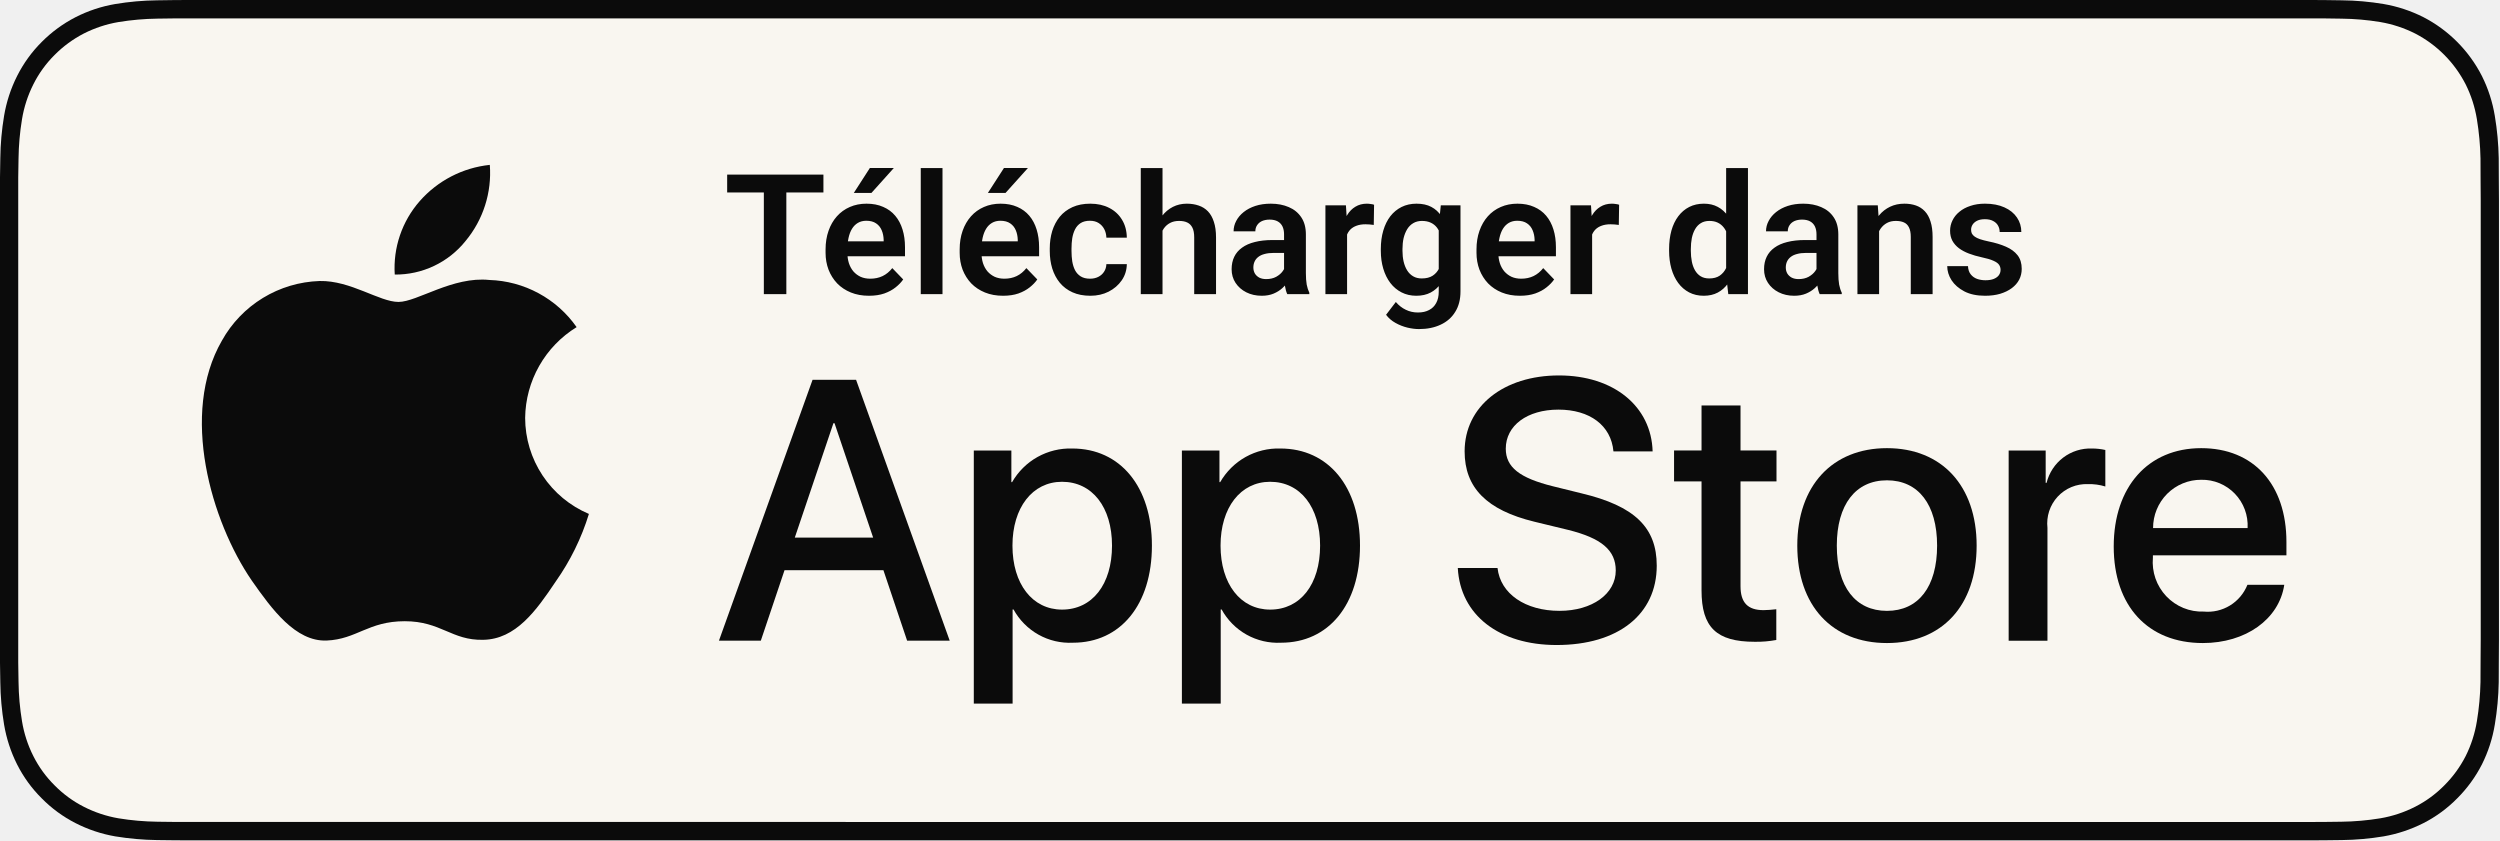
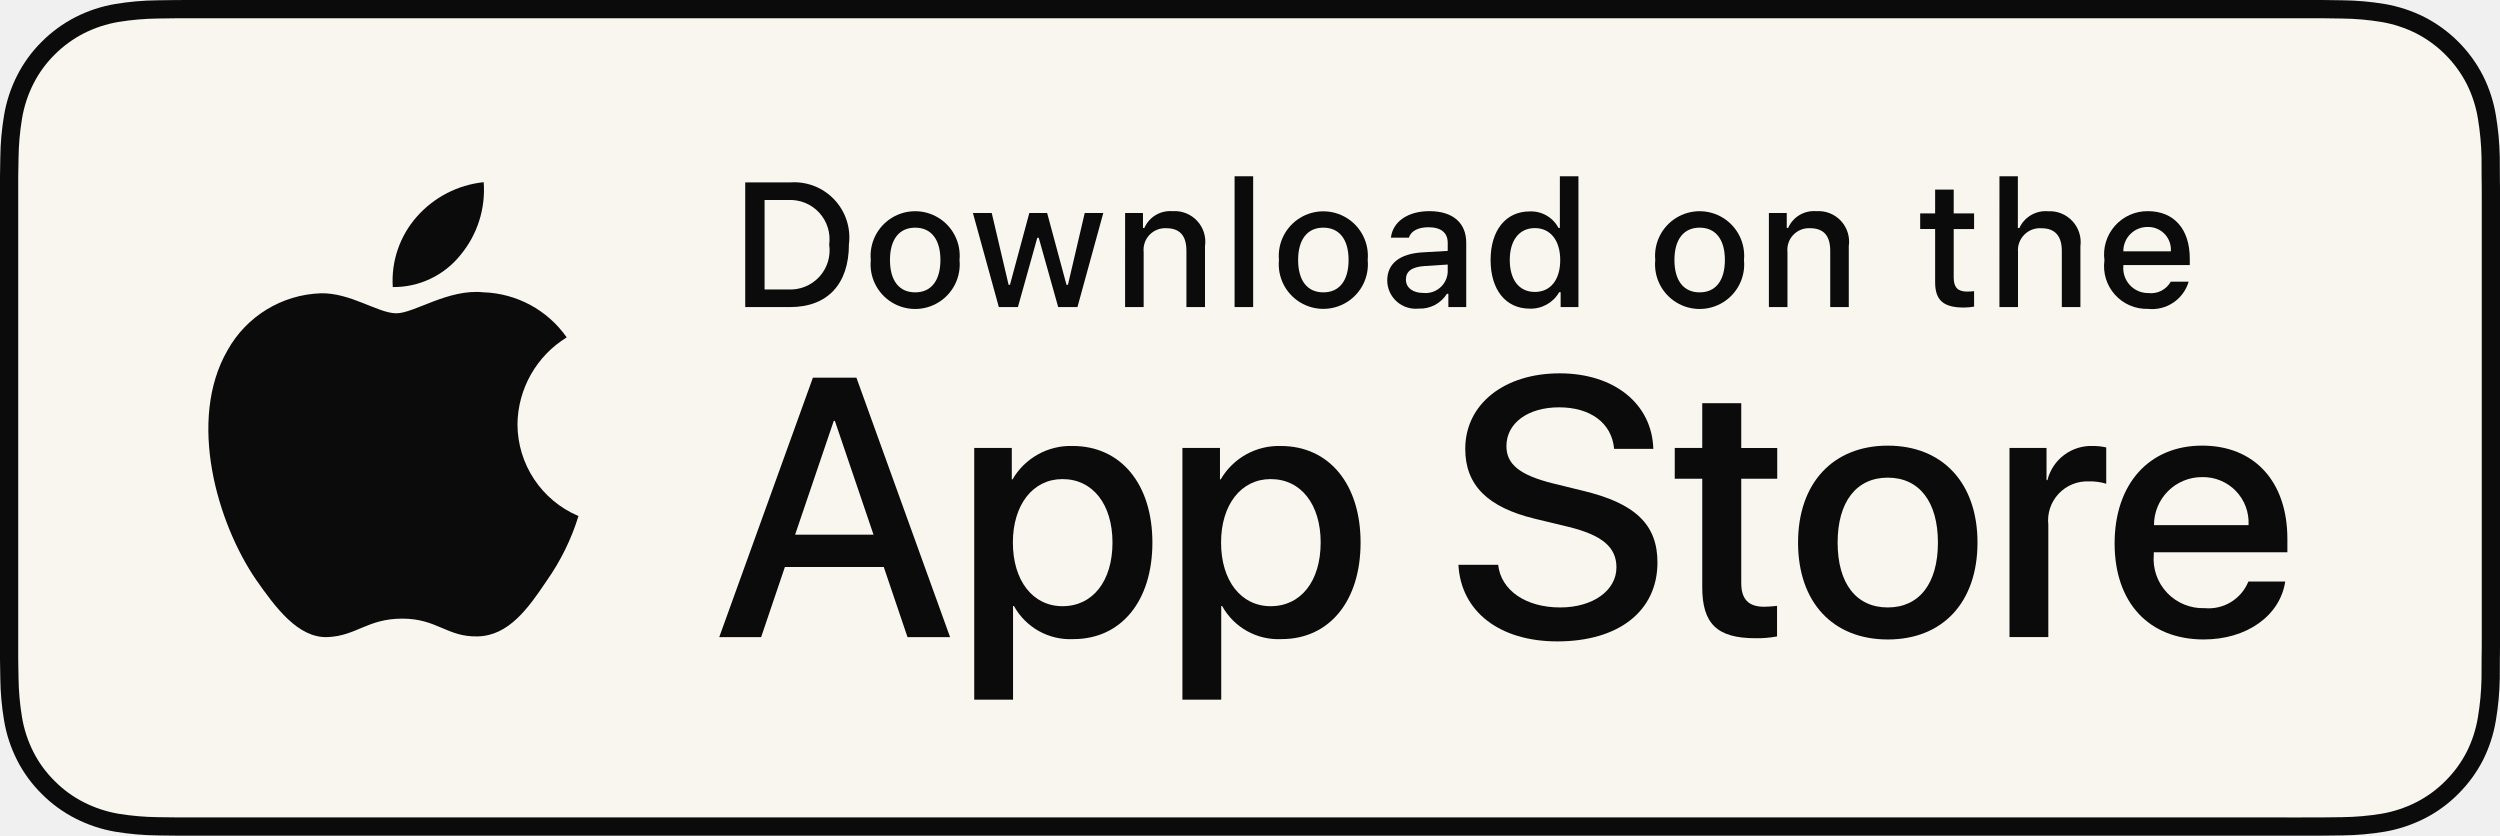
- <svg xmlns="http://www.w3.org/2000/svg" width="119" height="40" viewBox="0 0 119 40" fill="none">
-   <g clip-path="url(#clip0_662_815)">
-     <path d="M109.478 0H9.478C9.113 0 8.753 0 8.39 0.002C8.085 0.004 7.783 0.01 7.476 0.015C6.809 0.023 6.143 0.082 5.484 0.192C4.827 0.304 4.19 0.515 3.595 0.819C3.001 1.125 2.458 1.522 1.986 1.997C1.511 2.471 1.116 3.018 0.814 3.618C0.512 4.217 0.303 4.859 0.193 5.522C0.083 6.183 0.023 6.853 0.015 7.524C0.006 7.83 0.005 8.138 0 8.444V31.559C0.005 31.869 0.006 32.17 0.015 32.481C0.023 33.152 0.083 33.821 0.193 34.483C0.303 35.145 0.512 35.788 0.814 36.387C1.116 36.985 1.511 37.53 1.986 38.001C2.456 38.478 2.999 38.876 3.595 39.18C4.19 39.484 4.826 39.697 5.484 39.811C6.143 39.919 6.809 39.979 7.476 39.987C7.783 39.994 8.085 39.998 8.39 39.998C8.753 40 9.113 40 9.478 40H109.478C109.835 40 110.198 40 110.555 39.998C110.858 39.998 111.169 39.994 111.472 39.987C112.138 39.979 112.803 39.92 113.46 39.811C114.12 39.696 114.759 39.483 115.357 39.18C115.952 38.876 116.495 38.478 116.964 38.001C117.438 37.528 117.834 36.984 118.139 36.387C118.439 35.787 118.647 35.145 118.754 34.483C118.865 33.821 118.927 33.152 118.939 32.481C118.943 32.17 118.943 31.869 118.943 31.559C118.95 31.195 118.95 30.834 118.95 30.465V9.536C118.95 9.17 118.95 8.807 118.943 8.444C118.943 8.138 118.943 7.83 118.939 7.524C118.927 6.853 118.865 6.183 118.754 5.522C118.646 4.859 118.439 4.218 118.139 3.618C117.525 2.415 116.552 1.436 115.357 0.818C114.759 0.516 114.12 0.304 113.46 0.191C112.803 0.081 112.138 0.022 111.472 0.015C111.169 0.01 110.858 0.004 110.555 0.002C110.198 0 109.835 0 109.478 0V0Z" fill="#0B0B0B" />
-     <path d="M8.394 39.125C8.091 39.125 7.796 39.121 7.495 39.114C6.873 39.106 6.252 39.052 5.637 38.951C5.064 38.852 4.509 38.667 3.991 38.403C3.477 38.142 3.008 37.798 2.602 37.387C2.19 36.98 1.848 36.508 1.587 35.99C1.324 35.469 1.142 34.91 1.048 34.333C0.945 33.713 0.89 33.086 0.882 32.458C0.876 32.247 0.868 31.545 0.868 31.545V8.444C0.868 8.444 0.876 7.753 0.882 7.55C0.89 6.922 0.945 6.297 1.047 5.678C1.142 5.099 1.324 4.539 1.587 4.016C1.846 3.498 2.187 3.026 2.596 2.618C3.005 2.206 3.475 1.861 3.99 1.595C4.508 1.332 5.062 1.149 5.634 1.051C6.25 0.95 6.873 0.895 7.498 0.887L8.395 0.875H110.55L111.458 0.888C112.077 0.895 112.695 0.949 113.305 1.05C113.883 1.149 114.443 1.334 114.966 1.598C115.998 2.133 116.837 2.979 117.367 4.018C117.626 4.538 117.805 5.094 117.899 5.667C118.002 6.291 118.06 6.922 118.072 7.554C118.075 7.837 118.075 8.142 118.075 8.444C118.082 8.819 118.082 9.176 118.082 9.536V30.465C118.082 30.828 118.082 31.183 118.075 31.54C118.075 31.865 118.075 32.163 118.071 32.47C118.059 33.091 118.002 33.71 117.901 34.323C117.808 34.904 117.627 35.468 117.364 35.993C117.102 36.506 116.761 36.973 116.355 37.379C115.948 37.793 115.479 38.138 114.963 38.401C114.441 38.667 113.882 38.853 113.305 38.951C112.691 39.052 112.07 39.107 111.447 39.114C111.156 39.121 110.851 39.125 110.555 39.125L109.478 39.127L8.394 39.125Z" fill="#F9F6F0" />
-     <path d="M42.05 27.14H37.344L36.215 30.496H34.222L38.678 18.078H40.749L45.206 30.496H43.179L42.05 27.14ZM37.832 25.591H41.562L39.723 20.144H39.671L37.832 25.591Z" fill="#0B0B0B" />
-     <path d="M54.831 25.971C54.831 28.785 53.334 30.593 51.075 30.593C50.502 30.623 49.933 30.49 49.433 30.21C48.932 29.93 48.52 29.513 48.243 29.009H48.2V33.493H46.353V21.444H48.141V22.95H48.175C48.464 22.448 48.883 22.033 49.388 21.751C49.893 21.47 50.464 21.331 51.041 21.349C53.325 21.349 54.831 23.166 54.831 25.971ZM52.932 25.971C52.932 24.138 51.99 22.933 50.553 22.933C49.142 22.933 48.193 24.164 48.193 25.971C48.193 27.796 49.142 29.017 50.553 29.017C51.99 29.017 52.932 27.821 52.932 25.971H52.932Z" fill="#0B0B0B" />
-     <path d="M64.736 25.971C64.736 28.785 63.239 30.593 60.98 30.593C60.408 30.623 59.839 30.49 59.338 30.21C58.837 29.93 58.425 29.513 58.148 29.009H58.106V33.493H56.258V21.444H58.046V22.95H58.08C58.37 22.448 58.789 22.033 59.293 21.751C59.798 21.47 60.369 21.331 60.946 21.349C63.23 21.349 64.736 23.166 64.736 25.971ZM62.837 25.971C62.837 24.138 61.895 22.933 60.459 22.933C59.047 22.933 58.098 24.164 58.098 25.971C58.098 27.796 59.047 29.017 60.459 29.017C61.895 29.017 62.837 27.821 62.837 25.971Z" fill="#0B0B0B" />
-     <path d="M71.282 27.036C71.419 28.268 72.608 29.076 74.233 29.076C75.79 29.076 76.91 28.268 76.91 27.157C76.91 26.193 76.235 25.616 74.635 25.221L73.035 24.833C70.769 24.282 69.716 23.216 69.716 21.485C69.716 19.343 71.572 17.871 74.207 17.871C76.816 17.871 78.604 19.343 78.665 21.485H76.8C76.688 20.246 75.67 19.498 74.182 19.498C72.694 19.498 71.675 20.255 71.675 21.357C71.675 22.234 72.326 22.751 73.917 23.146L75.277 23.482C77.809 24.085 78.861 25.108 78.861 26.925C78.861 29.248 77.022 30.703 74.096 30.703C71.359 30.703 69.51 29.282 69.391 27.036L71.282 27.036Z" fill="#0B0B0B" />
-     <path d="M82.849 19.301V21.443H84.561V22.915H82.849V27.906C82.849 28.682 83.192 29.043 83.944 29.043C84.147 29.039 84.35 29.025 84.552 29V30.463C84.214 30.526 83.87 30.555 83.526 30.549C81.704 30.549 80.993 29.86 80.993 28.105V22.915H79.685V21.443H80.993V19.301H82.849Z" fill="#0B0B0B" />
-     <path d="M85.551 25.971C85.551 23.122 87.219 21.332 89.819 21.332C92.428 21.332 94.088 23.122 94.088 25.971C94.088 28.827 92.437 30.609 89.819 30.609C87.202 30.609 85.551 28.827 85.551 25.971ZM92.206 25.971C92.206 24.017 91.316 22.863 89.819 22.863C88.322 22.863 87.432 24.025 87.432 25.971C87.432 27.933 88.322 29.077 89.819 29.077C91.316 29.077 92.206 27.933 92.206 25.971H92.206Z" fill="#0B0B0B" />
-     <path d="M95.612 21.444H97.374V22.985H97.416C97.536 22.504 97.816 22.078 98.21 21.78C98.604 21.483 99.088 21.33 99.581 21.349C99.794 21.349 100.006 21.372 100.214 21.419V23.157C99.945 23.074 99.665 23.036 99.384 23.044C99.116 23.034 98.848 23.081 98.6 23.184C98.352 23.287 98.128 23.443 97.945 23.641C97.763 23.838 97.624 24.074 97.54 24.331C97.457 24.587 97.429 24.859 97.459 25.128V30.498H95.612L95.612 21.444Z" fill="#0B0B0B" />
-     <path d="M108.731 27.838C108.483 29.481 106.892 30.609 104.856 30.609C102.238 30.609 100.613 28.845 100.613 26.014C100.613 23.174 102.247 21.332 104.778 21.332C107.268 21.332 108.834 23.053 108.834 25.798V26.435H102.478V26.547C102.448 26.88 102.49 27.216 102.599 27.532C102.709 27.847 102.884 28.136 103.113 28.379C103.342 28.621 103.619 28.812 103.927 28.938C104.235 29.065 104.566 29.124 104.899 29.111C105.335 29.152 105.773 29.051 106.148 28.821C106.522 28.592 106.813 28.247 106.977 27.838L108.731 27.838ZM102.486 25.136H106.986C107.002 24.836 106.957 24.536 106.853 24.255C106.749 23.974 106.588 23.717 106.381 23.502C106.174 23.286 105.924 23.116 105.649 23.001C105.373 22.887 105.076 22.831 104.778 22.838C104.477 22.836 104.179 22.894 103.901 23.009C103.622 23.124 103.369 23.293 103.156 23.506C102.943 23.72 102.774 23.974 102.659 24.254C102.544 24.533 102.486 24.833 102.486 25.136V25.136Z" fill="#0B0B0B" />
-     <path d="M24.997 19.889C25.008 19.021 25.238 18.17 25.667 17.415C26.095 16.66 26.708 16.026 27.447 15.571C26.977 14.9 26.358 14.348 25.637 13.959C24.917 13.569 24.115 13.353 23.297 13.327C21.55 13.144 19.858 14.372 18.968 14.372C18.061 14.372 16.691 13.345 15.215 13.376C14.261 13.407 13.331 13.684 12.516 14.181C11.701 14.678 11.028 15.378 10.564 16.212C8.553 19.695 10.053 24.812 11.979 27.627C12.943 29.005 14.07 30.544 15.544 30.49C16.986 30.43 17.525 29.57 19.266 29.57C20.991 29.57 21.496 30.49 23 30.455C24.548 30.43 25.523 29.071 26.453 27.679C27.146 26.697 27.679 25.612 28.032 24.463C27.133 24.083 26.366 23.447 25.826 22.633C25.286 21.82 24.998 20.865 24.997 19.889Z" fill="#0B0B0B" />
-     <path d="M22.156 11.477C23 10.464 23.416 9.162 23.315 7.848C22.026 7.983 20.835 8.599 19.979 9.573C19.561 10.049 19.241 10.603 19.037 11.203C18.833 11.803 18.749 12.437 18.79 13.069C19.435 13.076 20.073 12.936 20.656 12.66C21.239 12.384 21.752 11.98 22.156 11.477Z" fill="#0B0B0B" />
-     <path d="M37.43 8.312V14H36.359V8.312H37.43ZM39.195 8.312V9.16H34.613V8.312H39.195ZM41.363 14.078C41.043 14.078 40.755 14.026 40.5 13.922C40.245 13.818 40.027 13.673 39.848 13.488C39.671 13.301 39.534 13.083 39.438 12.836C39.344 12.586 39.297 12.318 39.297 12.031V11.875C39.297 11.55 39.344 11.254 39.438 10.988C39.531 10.72 39.664 10.49 39.836 10.297C40.008 10.104 40.214 9.956 40.453 9.852C40.693 9.747 40.957 9.695 41.246 9.695C41.546 9.695 41.81 9.746 42.039 9.848C42.268 9.947 42.46 10.087 42.613 10.27C42.767 10.452 42.883 10.671 42.961 10.926C43.039 11.178 43.078 11.458 43.078 11.766V12.199H39.766V11.488H42.062V11.41C42.057 11.246 42.026 11.096 41.969 10.961C41.911 10.823 41.823 10.713 41.703 10.633C41.583 10.55 41.428 10.508 41.238 10.508C41.085 10.508 40.95 10.542 40.836 10.609C40.724 10.675 40.63 10.768 40.555 10.891C40.482 11.01 40.427 11.154 40.391 11.32C40.354 11.487 40.336 11.672 40.336 11.875V12.031C40.336 12.208 40.359 12.372 40.406 12.523C40.456 12.675 40.527 12.806 40.621 12.918C40.717 13.027 40.832 13.113 40.965 13.176C41.1 13.236 41.254 13.266 41.426 13.266C41.642 13.266 41.837 13.224 42.012 13.141C42.189 13.055 42.342 12.928 42.473 12.762L42.992 13.301C42.904 13.431 42.784 13.556 42.633 13.676C42.484 13.796 42.305 13.893 42.094 13.969C41.883 14.042 41.639 14.078 41.363 14.078ZM40.641 9.184L41.406 7.996H42.547L41.48 9.184H40.641ZM44.863 8V14H43.828V8H44.863ZM47.746 14.078C47.426 14.078 47.138 14.026 46.883 13.922C46.628 13.818 46.41 13.673 46.23 13.488C46.053 13.301 45.917 13.083 45.82 12.836C45.727 12.586 45.68 12.318 45.68 12.031V11.875C45.68 11.55 45.727 11.254 45.82 10.988C45.914 10.72 46.047 10.49 46.219 10.297C46.391 10.104 46.596 9.956 46.836 9.852C47.075 9.747 47.34 9.695 47.629 9.695C47.928 9.695 48.193 9.746 48.422 9.848C48.651 9.947 48.842 10.087 48.996 10.27C49.15 10.452 49.266 10.671 49.344 10.926C49.422 11.178 49.461 11.458 49.461 11.766V12.199H46.148V11.488H48.445V11.41C48.44 11.246 48.409 11.096 48.352 10.961C48.294 10.823 48.206 10.713 48.086 10.633C47.966 10.55 47.811 10.508 47.621 10.508C47.467 10.508 47.333 10.542 47.219 10.609C47.107 10.675 47.013 10.768 46.938 10.891C46.865 11.01 46.81 11.154 46.773 11.32C46.737 11.487 46.719 11.672 46.719 11.875V12.031C46.719 12.208 46.742 12.372 46.789 12.523C46.839 12.675 46.91 12.806 47.004 12.918C47.1 13.027 47.215 13.113 47.348 13.176C47.483 13.236 47.637 13.266 47.809 13.266C48.025 13.266 48.22 13.224 48.395 13.141C48.572 13.055 48.725 12.928 48.855 12.762L49.375 13.301C49.286 13.431 49.167 13.556 49.016 13.676C48.867 13.796 48.688 13.893 48.477 13.969C48.266 14.042 48.022 14.078 47.746 14.078ZM47.023 9.184L47.789 7.996H48.93L47.863 9.184H47.023ZM51.887 13.266C52.033 13.266 52.163 13.237 52.277 13.18C52.392 13.122 52.483 13.042 52.551 12.938C52.621 12.833 52.659 12.712 52.664 12.574H53.637C53.632 12.861 53.551 13.117 53.395 13.344C53.238 13.57 53.03 13.75 52.77 13.883C52.512 14.013 52.223 14.078 51.902 14.078C51.577 14.078 51.293 14.023 51.051 13.914C50.809 13.805 50.607 13.652 50.445 13.457C50.286 13.262 50.167 13.035 50.086 12.777C50.008 12.52 49.969 12.243 49.969 11.949V11.824C49.969 11.53 50.008 11.254 50.086 10.996C50.167 10.738 50.286 10.512 50.445 10.316C50.607 10.121 50.809 9.969 51.051 9.859C51.293 9.75 51.575 9.695 51.898 9.695C52.24 9.695 52.539 9.762 52.797 9.895C53.057 10.027 53.26 10.215 53.406 10.457C53.555 10.699 53.632 10.984 53.637 11.312H52.664C52.659 11.162 52.625 11.026 52.562 10.906C52.5 10.787 52.411 10.69 52.297 10.617C52.182 10.544 52.043 10.508 51.879 10.508C51.704 10.508 51.559 10.544 51.441 10.617C51.327 10.69 51.237 10.79 51.172 10.918C51.109 11.043 51.065 11.184 51.039 11.34C51.016 11.493 51.004 11.655 51.004 11.824V11.949C51.004 12.121 51.016 12.285 51.039 12.441C51.065 12.598 51.109 12.738 51.172 12.863C51.237 12.986 51.327 13.083 51.441 13.156C51.559 13.229 51.707 13.266 51.887 13.266ZM55.336 8V14H54.301V8H55.336ZM55.172 11.734H54.867C54.867 11.44 54.906 11.169 54.984 10.922C55.062 10.675 55.173 10.46 55.316 10.277C55.46 10.092 55.63 9.949 55.828 9.848C56.029 9.746 56.25 9.695 56.492 9.695C56.7 9.695 56.889 9.725 57.059 9.785C57.23 9.842 57.378 9.935 57.5 10.062C57.622 10.19 57.716 10.357 57.781 10.562C57.849 10.766 57.883 11.013 57.883 11.305V14H56.844V11.297C56.844 11.102 56.815 10.948 56.758 10.836C56.7 10.721 56.618 10.639 56.512 10.59C56.408 10.54 56.279 10.516 56.125 10.516C55.958 10.516 55.815 10.548 55.695 10.613C55.575 10.676 55.477 10.763 55.398 10.875C55.323 10.987 55.266 11.116 55.227 11.262C55.19 11.408 55.172 11.565 55.172 11.734ZM61.121 13.102V11.152C61.121 11.009 61.096 10.885 61.047 10.781C60.997 10.677 60.922 10.596 60.82 10.539C60.719 10.482 60.59 10.453 60.434 10.453C60.296 10.453 60.175 10.477 60.07 10.523C59.969 10.57 59.891 10.637 59.836 10.723C59.781 10.806 59.754 10.902 59.754 11.012H58.719C58.719 10.837 58.76 10.672 58.844 10.516C58.927 10.357 59.046 10.216 59.199 10.094C59.355 9.969 59.542 9.871 59.758 9.801C59.977 9.73 60.221 9.695 60.492 9.695C60.812 9.695 61.098 9.75 61.348 9.859C61.6 9.966 61.798 10.128 61.941 10.344C62.087 10.56 62.16 10.832 62.16 11.16V13.004C62.16 13.215 62.173 13.396 62.199 13.547C62.228 13.695 62.27 13.824 62.324 13.934V14H61.273C61.224 13.893 61.186 13.758 61.16 13.594C61.134 13.427 61.121 13.263 61.121 13.102ZM61.266 11.426L61.273 12.039H60.621C60.46 12.039 60.318 12.056 60.195 12.09C60.073 12.121 59.973 12.168 59.895 12.23C59.816 12.29 59.758 12.363 59.719 12.449C59.68 12.533 59.66 12.628 59.66 12.734C59.66 12.838 59.684 12.932 59.73 13.016C59.78 13.099 59.85 13.165 59.941 13.215C60.035 13.262 60.145 13.285 60.27 13.285C60.452 13.285 60.611 13.249 60.746 13.176C60.882 13.1 60.987 13.009 61.062 12.902C61.138 12.796 61.178 12.694 61.184 12.598L61.48 13.043C61.444 13.15 61.389 13.263 61.316 13.383C61.243 13.503 61.15 13.615 61.035 13.719C60.921 13.823 60.783 13.909 60.621 13.977C60.46 14.044 60.272 14.078 60.059 14.078C59.785 14.078 59.54 14.023 59.324 13.914C59.108 13.805 58.938 13.655 58.812 13.465C58.688 13.275 58.625 13.059 58.625 12.816C58.625 12.592 58.667 12.395 58.75 12.223C58.833 12.051 58.957 11.906 59.121 11.789C59.285 11.669 59.488 11.579 59.73 11.52C59.975 11.457 60.255 11.426 60.57 11.426H61.266ZM64.121 10.637V14H63.09V9.773H64.066L64.121 10.637ZM65.406 9.746L65.391 10.707C65.333 10.697 65.268 10.689 65.195 10.684C65.125 10.678 65.059 10.676 64.996 10.676C64.837 10.676 64.698 10.698 64.578 10.742C64.458 10.784 64.358 10.845 64.277 10.926C64.199 11.007 64.139 11.105 64.098 11.223C64.056 11.337 64.033 11.467 64.027 11.613L63.805 11.586C63.805 11.318 63.832 11.069 63.887 10.84C63.941 10.611 64.021 10.41 64.125 10.238C64.229 10.066 64.359 9.934 64.516 9.84C64.674 9.743 64.857 9.695 65.062 9.695C65.12 9.695 65.181 9.701 65.246 9.711C65.314 9.719 65.367 9.73 65.406 9.746ZM68.582 9.773H69.519V13.871C69.519 14.254 69.436 14.578 69.269 14.844C69.106 15.112 68.875 15.315 68.578 15.453C68.281 15.594 67.936 15.664 67.543 15.664C67.374 15.664 67.19 15.641 66.992 15.594C66.797 15.547 66.608 15.473 66.426 15.371C66.246 15.272 66.096 15.143 65.977 14.984L66.441 14.375C66.582 14.539 66.741 14.663 66.918 14.746C67.095 14.832 67.287 14.875 67.492 14.875C67.701 14.875 67.878 14.836 68.023 14.758C68.172 14.682 68.285 14.57 68.363 14.422C68.444 14.276 68.484 14.096 68.484 13.883V10.738L68.582 9.773ZM65.727 11.938V11.855C65.727 11.533 65.766 11.24 65.844 10.977C65.922 10.711 66.034 10.483 66.18 10.293C66.328 10.103 66.507 9.956 66.715 9.852C66.926 9.747 67.163 9.695 67.426 9.695C67.704 9.695 67.939 9.746 68.129 9.848C68.322 9.949 68.481 10.094 68.606 10.281C68.733 10.469 68.832 10.691 68.902 10.949C68.975 11.204 69.031 11.486 69.07 11.793V12.016C69.034 12.315 68.975 12.59 68.894 12.84C68.816 13.09 68.712 13.309 68.582 13.496C68.452 13.681 68.29 13.824 68.098 13.926C67.905 14.027 67.678 14.078 67.418 14.078C67.158 14.078 66.923 14.025 66.715 13.918C66.507 13.811 66.328 13.662 66.18 13.469C66.034 13.276 65.922 13.05 65.844 12.789C65.766 12.529 65.727 12.245 65.727 11.938ZM66.758 11.855V11.938C66.758 12.12 66.776 12.29 66.812 12.449C66.849 12.608 66.905 12.749 66.981 12.871C67.056 12.991 67.151 13.085 67.266 13.152C67.38 13.22 67.517 13.254 67.676 13.254C67.889 13.254 68.064 13.21 68.199 13.121C68.337 13.03 68.441 12.906 68.512 12.75C68.585 12.591 68.632 12.413 68.652 12.215V11.602C68.639 11.445 68.611 11.301 68.566 11.168C68.525 11.035 68.466 10.921 68.391 10.824C68.315 10.728 68.219 10.652 68.102 10.598C67.984 10.543 67.845 10.516 67.684 10.516C67.527 10.516 67.391 10.551 67.273 10.621C67.156 10.689 67.06 10.784 66.984 10.906C66.909 11.029 66.852 11.171 66.812 11.332C66.776 11.493 66.758 11.668 66.758 11.855ZM72.348 14.078C72.027 14.078 71.74 14.026 71.484 13.922C71.229 13.818 71.012 13.673 70.832 13.488C70.655 13.301 70.518 13.083 70.422 12.836C70.328 12.586 70.281 12.318 70.281 12.031V11.875C70.281 11.55 70.328 11.254 70.422 10.988C70.516 10.72 70.648 10.49 70.82 10.297C70.992 10.104 71.198 9.956 71.438 9.852C71.677 9.747 71.941 9.695 72.231 9.695C72.53 9.695 72.794 9.746 73.023 9.848C73.253 9.947 73.444 10.087 73.598 10.27C73.751 10.452 73.867 10.671 73.945 10.926C74.023 11.178 74.062 11.458 74.062 11.766V12.199H70.75V11.488H73.047V11.41C73.042 11.246 73.01 11.096 72.953 10.961C72.896 10.823 72.807 10.713 72.688 10.633C72.568 10.55 72.413 10.508 72.223 10.508C72.069 10.508 71.935 10.542 71.82 10.609C71.708 10.675 71.615 10.768 71.539 10.891C71.466 11.01 71.412 11.154 71.375 11.32C71.338 11.487 71.32 11.672 71.32 11.875V12.031C71.32 12.208 71.344 12.372 71.391 12.523C71.44 12.675 71.512 12.806 71.606 12.918C71.702 13.027 71.816 13.113 71.949 13.176C72.085 13.236 72.238 13.266 72.41 13.266C72.626 13.266 72.822 13.224 72.996 13.141C73.173 13.055 73.327 12.928 73.457 12.762L73.977 13.301C73.888 13.431 73.768 13.556 73.617 13.676C73.469 13.796 73.289 13.893 73.078 13.969C72.867 14.042 72.624 14.078 72.348 14.078ZM75.785 10.637V14H74.754V9.773H75.731L75.785 10.637ZM77.07 9.746L77.055 10.707C76.997 10.697 76.932 10.689 76.859 10.684C76.789 10.678 76.723 10.676 76.66 10.676C76.501 10.676 76.362 10.698 76.242 10.742C76.122 10.784 76.022 10.845 75.941 10.926C75.863 11.007 75.803 11.105 75.762 11.223C75.72 11.337 75.697 11.467 75.691 11.613L75.469 11.586C75.469 11.318 75.496 11.069 75.551 10.84C75.606 10.611 75.685 10.41 75.789 10.238C75.893 10.066 76.023 9.934 76.18 9.84C76.338 9.743 76.521 9.695 76.727 9.695C76.784 9.695 76.845 9.701 76.91 9.711C76.978 9.719 77.031 9.73 77.07 9.746ZM82.164 13.102V8H83.203V14H82.266L82.164 13.102ZM79.449 11.938V11.855C79.449 11.533 79.486 11.24 79.559 10.977C79.634 10.711 79.743 10.483 79.887 10.293C80.03 10.103 80.203 9.956 80.406 9.852C80.612 9.747 80.845 9.695 81.106 9.695C81.358 9.695 81.578 9.746 81.766 9.848C81.956 9.949 82.117 10.094 82.25 10.281C82.385 10.469 82.493 10.691 82.574 10.949C82.655 11.204 82.713 11.486 82.75 11.793V12.016C82.713 12.315 82.655 12.59 82.574 12.84C82.493 13.09 82.385 13.309 82.25 13.496C82.117 13.681 81.956 13.824 81.766 13.926C81.576 14.027 81.353 14.078 81.098 14.078C80.84 14.078 80.608 14.025 80.402 13.918C80.199 13.811 80.026 13.662 79.883 13.469C79.742 13.276 79.634 13.05 79.559 12.789C79.486 12.529 79.449 12.245 79.449 11.938ZM80.484 11.855V11.938C80.484 12.12 80.5 12.29 80.531 12.449C80.562 12.608 80.613 12.749 80.684 12.871C80.754 12.991 80.844 13.085 80.953 13.152C81.065 13.22 81.201 13.254 81.359 13.254C81.562 13.254 81.729 13.21 81.859 13.121C81.992 13.03 82.095 12.906 82.168 12.75C82.241 12.591 82.288 12.413 82.309 12.215V11.602C82.298 11.445 82.271 11.301 82.227 11.168C82.185 11.035 82.125 10.921 82.047 10.824C81.971 10.728 81.878 10.652 81.766 10.598C81.654 10.543 81.521 10.516 81.367 10.516C81.208 10.516 81.073 10.551 80.961 10.621C80.849 10.689 80.758 10.784 80.688 10.906C80.617 11.029 80.565 11.171 80.531 11.332C80.5 11.493 80.484 11.668 80.484 11.855ZM86.465 13.102V11.152C86.465 11.009 86.44 10.885 86.391 10.781C86.341 10.677 86.266 10.596 86.164 10.539C86.062 10.482 85.934 10.453 85.777 10.453C85.639 10.453 85.518 10.477 85.414 10.523C85.312 10.57 85.234 10.637 85.18 10.723C85.125 10.806 85.098 10.902 85.098 11.012H84.062C84.062 10.837 84.104 10.672 84.188 10.516C84.271 10.357 84.389 10.216 84.543 10.094C84.699 9.969 84.885 9.871 85.102 9.801C85.32 9.73 85.565 9.695 85.836 9.695C86.156 9.695 86.441 9.75 86.691 9.859C86.944 9.966 87.142 10.128 87.285 10.344C87.431 10.56 87.504 10.832 87.504 11.16V13.004C87.504 13.215 87.517 13.396 87.543 13.547C87.572 13.695 87.613 13.824 87.668 13.934V14H86.617C86.568 13.893 86.53 13.758 86.504 13.594C86.478 13.427 86.465 13.263 86.465 13.102ZM86.609 11.426L86.617 12.039H85.965C85.803 12.039 85.662 12.056 85.539 12.09C85.417 12.121 85.316 12.168 85.238 12.23C85.16 12.29 85.102 12.363 85.062 12.449C85.023 12.533 85.004 12.628 85.004 12.734C85.004 12.838 85.027 12.932 85.074 13.016C85.124 13.099 85.194 13.165 85.285 13.215C85.379 13.262 85.488 13.285 85.613 13.285C85.796 13.285 85.954 13.249 86.09 13.176C86.225 13.1 86.331 13.009 86.406 12.902C86.482 12.796 86.522 12.694 86.527 12.598L86.824 13.043C86.788 13.15 86.733 13.263 86.66 13.383C86.587 13.503 86.493 13.615 86.379 13.719C86.264 13.823 86.126 13.909 85.965 13.977C85.803 14.044 85.616 14.078 85.402 14.078C85.129 14.078 84.884 14.023 84.668 13.914C84.452 13.805 84.281 13.655 84.156 13.465C84.031 13.275 83.969 13.059 83.969 12.816C83.969 12.592 84.01 12.395 84.094 12.223C84.177 12.051 84.301 11.906 84.465 11.789C84.629 11.669 84.832 11.579 85.074 11.52C85.319 11.457 85.599 11.426 85.914 11.426H86.609ZM89.445 10.676V14H88.414V9.773H89.383L89.445 10.676ZM89.281 11.734H88.977C88.979 11.427 89.021 11.148 89.102 10.898C89.182 10.648 89.296 10.434 89.441 10.254C89.59 10.074 89.766 9.936 89.969 9.84C90.172 9.743 90.398 9.695 90.648 9.695C90.852 9.695 91.035 9.724 91.199 9.781C91.363 9.839 91.504 9.93 91.621 10.055C91.741 10.18 91.832 10.344 91.894 10.547C91.96 10.747 91.992 10.995 91.992 11.289V14H90.953V11.281C90.953 11.088 90.924 10.936 90.867 10.824C90.812 10.712 90.732 10.633 90.625 10.586C90.521 10.539 90.392 10.516 90.238 10.516C90.079 10.516 89.94 10.548 89.82 10.613C89.703 10.676 89.604 10.763 89.523 10.875C89.445 10.987 89.385 11.116 89.344 11.262C89.302 11.408 89.281 11.565 89.281 11.734ZM95.227 12.844C95.227 12.755 95.203 12.676 95.156 12.605C95.109 12.535 95.021 12.471 94.891 12.414C94.763 12.354 94.576 12.298 94.328 12.246C94.109 12.199 93.908 12.141 93.723 12.07C93.538 12 93.379 11.915 93.246 11.816C93.113 11.715 93.009 11.596 92.934 11.461C92.861 11.323 92.824 11.164 92.824 10.984C92.824 10.81 92.862 10.646 92.938 10.492C93.013 10.336 93.122 10.199 93.266 10.082C93.409 9.962 93.583 9.868 93.789 9.801C93.995 9.73 94.227 9.695 94.484 9.695C94.844 9.695 95.152 9.754 95.41 9.871C95.671 9.988 95.87 10.15 96.008 10.355C96.146 10.559 96.215 10.788 96.215 11.043H95.184C95.184 10.931 95.158 10.829 95.106 10.738C95.056 10.647 94.979 10.574 94.875 10.52C94.771 10.462 94.639 10.434 94.481 10.434C94.337 10.434 94.216 10.457 94.117 10.504C94.021 10.551 93.948 10.612 93.898 10.688C93.849 10.763 93.824 10.846 93.824 10.938C93.824 11.005 93.837 11.066 93.863 11.121C93.892 11.173 93.938 11.221 94 11.266C94.062 11.31 94.147 11.35 94.254 11.387C94.363 11.423 94.497 11.458 94.656 11.492C94.971 11.555 95.246 11.638 95.481 11.742C95.717 11.844 95.902 11.979 96.035 12.148C96.168 12.318 96.234 12.534 96.234 12.797C96.234 12.984 96.194 13.156 96.113 13.312C96.033 13.466 95.915 13.6 95.762 13.715C95.608 13.829 95.424 13.919 95.211 13.984C94.997 14.047 94.757 14.078 94.488 14.078C94.1 14.078 93.772 14.009 93.504 13.871C93.236 13.73 93.033 13.553 92.894 13.34C92.757 13.124 92.688 12.9 92.688 12.668H93.676C93.684 12.832 93.728 12.963 93.809 13.062C93.889 13.162 93.991 13.233 94.113 13.277C94.238 13.319 94.37 13.34 94.508 13.34C94.664 13.34 94.796 13.319 94.902 13.277C95.009 13.233 95.09 13.175 95.144 13.102C95.199 13.026 95.227 12.94 95.227 12.844Z" fill="#0B0B0B" />
+ <svg xmlns="http://www.w3.org/2000/svg" id="livetype" width="119.664" height="40" viewBox="0 0 119.664 40">
+   <g>
+     <g>
+       <g>
+         <path d="M110.135,0H9.535c-.367,0-.729,0-1.095.002-.306.002-.61.008-.919.013A13.215,13.215,0,0,0,5.517.191a6.665,6.665,0,0,0-1.901.627A6.438,6.438,0,0,0,1.998,1.997,6.258,6.258,0,0,0,.819,3.618a6.601,6.601,0,0,0-.625,1.903,12.993,12.993,0,0,0-.179,2.002C.006,7.83.005,8.138,0,8.444V31.559c.005.31.006.611.015.922a12.992,12.992,0,0,0,.179,2.002,6.588,6.588,0,0,0,.625,1.904A6.208,6.208,0,0,0,1.998,38.001a6.274,6.274,0,0,0,1.619,1.179,6.701,6.701,0,0,0,1.901.631,13.455,13.455,0,0,0,2.004.177c.309.007.613.011.919.011C8.806,40,9.168,40,9.535,40H110.135c.359,0,.725,0,1.084-.002.305,0,.617-.004.922-.011a13.279,13.279,0,0,0,2-.177,6.804,6.804,0,0,0,1.908-.631,6.277,6.277,0,0,0,1.617-1.179,6.395,6.395,0,0,0,1.182-1.614,6.604,6.604,0,0,0,.619-1.904,13.506,13.506,0,0,0,.186-2.002c.004-.311.004-.611.004-.922.008-.363.008-.725.008-1.094V9.536c0-.366,0-.729-.008-1.092,0-.307,0-.614-.004-.921a13.507,13.507,0,0,0-.186-2.002,6.618,6.618,0,0,0-.619-1.903,6.466,6.466,0,0,0-2.799-2.8,6.768,6.768,0,0,0-1.908-.627,13.044,13.044,0,0,0-2-.177c-.305-.005-.617-.011-.922-.013-.359-.002-.725-.002-1.084-.002Z" style="fill: #0B0B0B" />
+         <path style="fill: #F9F6F0" d="M8.445,39.125c-.305,0-.602-.004-.904-.011a12.687,12.687,0,0,1-1.869-.163,5.884,5.884,0,0,1-1.657-.548,5.406,5.406,0,0,1-1.397-1.017,5.321,5.321,0,0,1-1.021-1.397,5.722,5.722,0,0,1-.543-1.657,12.414,12.414,0,0,1-.167-1.875c-.006-.211-.015-.913-.015-.913V8.444S.882,7.753.888,7.55a12.37,12.37,0,0,1,.166-1.872,5.755,5.755,0,0,1,.543-1.662A5.373,5.373,0,0,1,2.612,2.618,5.565,5.565,0,0,1,4.014,1.595a5.823,5.823,0,0,1,1.653-.544A12.586,12.586,0,0,1,7.543.887L8.445.875H111.214l.913.013a12.385,12.385,0,0,1,1.858.163,5.938,5.938,0,0,1,1.671.548,5.594,5.594,0,0,1,2.415,2.42,5.763,5.763,0,0,1,.535,1.649,12.995,12.995,0,0,1,.174,1.887c.003.283.003.587.003.89.008.375.008.732.008,1.092V30.465c0,.363,0,.718-.008,1.075,0,.325,0,.623-.004.93a12.731,12.731,0,0,1-.171,1.853,5.739,5.739,0,0,1-.54,1.67,5.48,5.48,0,0,1-1.016,1.386,5.413,5.413,0,0,1-1.399,1.022,5.862,5.862,0,0,1-1.668.55,12.542,12.542,0,0,1-1.869.163c-.293.007-.6.011-.897.011l-1.084.002Z" />
+       </g>
+       <g id="_Group_" data-name="&lt;Group&gt;">
+         <g id="_Group_2" data-name="&lt;Group&gt;">
+           <g id="_Group_3" data-name="&lt;Group&gt;">
+             <path id="_Path_" data-name="&lt;Path&gt;" d="M24.769,20.301a4.949,4.949,0,0,1,2.357-4.152,5.066,5.066,0,0,0-3.991-2.158c-1.679-.176-3.307,1.005-4.163,1.005-.872,0-2.19-.987-3.608-.958a5.315,5.315,0,0,0-4.473,2.728c-1.934,3.348-.491,8.269,1.361,10.976.927,1.325,2.01,2.806,3.428,2.753,1.387-.058,1.905-.884,3.579-.884,1.659,0,2.145.884,3.591.851,1.488-.024,2.426-1.331,3.321-2.669a10.962,10.962,0,0,0,1.518-3.093A4.782,4.782,0,0,1,24.769,20.301Z" style="fill: #0B0B0B" />
+             <path id="_Path_2" data-name="&lt;Path&gt;" d="M22.037,12.211a4.872,4.872,0,0,0,1.115-3.491,4.957,4.957,0,0,0-3.208,1.66,4.636,4.636,0,0,0-1.144,3.361A4.099,4.099,0,0,0,22.037,12.211Z" style="fill: #0B0B0B" />
+           </g>
+         </g>
+         <g>
+           <path d="M42.302,27.14h-4.733l-1.137,3.356H34.427l4.483-12.418h2.083l4.483,12.418H43.438ZM38.059,25.591h3.752l-1.85-5.447h-.052Z" style="fill: #0B0B0B" />
+           <path d="M55.16,25.97c0,2.813-1.506,4.621-3.778,4.621a3.069,3.069,0,0,1-2.849-1.584h-.043v4.484h-1.858V21.442H48.43v1.506h.034a3.212,3.212,0,0,1,2.883-1.601C53.645,21.348,55.16,23.164,55.16,25.97Zm-1.91,0c0-1.833-.947-3.038-2.393-3.038-1.42,0-2.375,1.23-2.375,3.038,0,1.824.955,3.046,2.375,3.046C52.302,29.016,53.25,27.819,53.25,25.97Z" style="fill: #0B0B0B" />
+           <path d="M65.125,25.97c0,2.813-1.506,4.621-3.778,4.621a3.069,3.069,0,0,1-2.849-1.584h-.043v4.484h-1.858V21.442H58.395v1.506h.034A3.212,3.212,0,0,1,61.312,21.348C63.61,21.348,65.125,23.164,65.125,25.97Zm-1.91,0c0-1.833-.947-3.038-2.393-3.038-1.42,0-2.375,1.23-2.375,3.038,0,1.824.955,3.046,2.375,3.046C62.267,29.016,63.214,27.819,63.214,25.97Z" style="fill: #0B0B0B" />
+           <path d="M71.71,27.036c.138,1.231,1.334,2.04,2.969,2.04,1.566,0,2.693-.809,2.693-1.919,0-.964-.68-1.541-2.289-1.937l-1.609-.388c-2.28-.551-3.339-1.617-3.339-3.348,0-2.143,1.867-3.614,4.519-3.614,2.624,0,4.423,1.472,4.483,3.614h-1.876c-.112-1.239-1.137-1.987-2.634-1.987s-2.521.757-2.521,1.858c0,.878.654,1.395,2.255,1.79l1.368.336c2.548.603,3.606,1.626,3.606,3.442,0,2.323-1.851,3.778-4.794,3.778-2.754,0-4.613-1.421-4.733-3.667Z" style="fill: #0B0B0B" />
+           <path d="M83.346,19.3v2.143h1.722v1.472H83.346v4.991c0,.775.345,1.137,1.102,1.137a5.808,5.808,0,0,0,.611-.043v1.463a5.104,5.104,0,0,1-1.032.086c-1.833,0-2.548-.688-2.548-2.444V22.914H80.163V21.442H81.479V19.3Z" style="fill: #0B0B0B" />
+           <path d="M86.065,25.97c0-2.849,1.678-4.639,4.294-4.639,2.625,0,4.295,1.79,4.295,4.639,0,2.856-1.661,4.639-4.295,4.639C87.726,30.608,86.065,28.826,86.065,25.97Zm6.695,0c0-1.954-.896-3.107-2.401-3.107s-2.4,1.162-2.4,3.107c0,1.962.895,3.106,2.4,3.106S92.76,27.932,92.76,25.97Z" style="fill: #0B0B0B" />
+           <path d="M96.186,21.442h1.772v1.541h.043a2.159,2.159,0,0,1,2.178-1.636,2.866,2.866,0,0,1,.637.069v1.738a2.598,2.598,0,0,0-.835-.112,1.873,1.873,0,0,0-1.937,2.083v5.37h-1.858Z" style="fill: #0B0B0B" />
+           <path d="M109.384,27.837c-.25,1.644-1.851,2.771-3.898,2.771-2.634,0-4.269-1.765-4.269-4.596,0-2.84,1.644-4.682,4.19-4.682,2.505,0,4.08,1.721,4.08,4.466v.637h-6.395v.112a2.358,2.358,0,0,0,2.436,2.564,2.048,2.048,0,0,0,2.091-1.273Zm-6.282-2.702h4.526a2.177,2.177,0,0,0-2.221-2.298A2.292,2.292,0,0,0,103.102,25.135Z" style="fill: #0B0B0B" />
+         </g>
+       </g>
+     </g>
+     <g id="_Group_4" data-name="&lt;Group&gt;">
+       <g>
+         <path d="M37.826,8.731a2.64,2.64,0,0,1,2.808,2.965c0,1.906-1.03,3.002-2.808,3.002H35.671V8.731Zm-1.229,5.123h1.125a1.876,1.876,0,0,0,1.968-2.146,1.881,1.881,0,0,0-1.968-2.134h-1.125Z" style="fill: #0B0B0B" />
+         <path d="M41.681,12.444a2.133,2.133,0,1,1,4.247,0,2.134,2.134,0,1,1-4.247,0Zm3.333,0c0-.976-.438-1.547-1.208-1.547-.772,0-1.207.571-1.207,1.547,0,.984.435,1.55,1.207,1.55C44.575,13.995,45.014,13.424,45.014,12.444Z" style="fill: #0B0B0B" />
+         <path d="M51.573,14.698h-.922l-.931-3.316h-.07l-.927,3.316h-.913l-1.241-4.503h.901l.807,3.436h.066l.926-3.436h.853l.926,3.436h.07l.803-3.436h.889Z" style="fill: #0B0B0B" />
+         <path d="M53.854,10.195H54.709v.715h.066a1.348,1.348,0,0,1,1.344-.802,1.465,1.465,0,0,1,1.559,1.675v2.915h-.889V12.006c0-.724-.314-1.083-.972-1.083a1.033,1.033,0,0,0-1.075,1.141v2.634h-.889Z" style="fill: #0B0B0B" />
+         <path d="M59.094,8.437h.889v6.261h-.889Z" style="fill: #0B0B0B" />
+         <path d="M61.218,12.444a2.133,2.133,0,1,1,4.248,0,2.134,2.134,0,1,1-4.248,0Zm3.333,0c0-.976-.438-1.547-1.208-1.547-.772,0-1.207.571-1.207,1.547,0,.984.435,1.55,1.207,1.55C64.112,13.995,64.551,13.424,64.551,12.444Z" style="fill: #0B0B0B" />
+         <path d="M66.401,13.424c0-.811.604-1.278,1.675-1.344l1.22-.07v-.389c0-.476-.314-.744-.922-.744-.496,0-.84.182-.938.5h-.86c.091-.773.818-1.27,1.84-1.27,1.129,0,1.766.562,1.766,1.513v3.077h-.855v-.633h-.07a1.515,1.515,0,0,1-1.353.707A1.36,1.36,0,0,1,66.401,13.424Zm2.895-.385v-.376l-1.1.07c-.62.042-.901.252-.901.649,0,.405.352.641.835.641A1.062,1.062,0,0,0,69.295,13.04Z" style="fill: #0B0B0B" />
+         <path d="M71.348,12.444c0-1.423.731-2.324,1.869-2.324a1.484,1.484,0,0,1,1.381.79h.066V8.437h.889v6.261h-.852v-.711h-.07a1.563,1.563,0,0,1-1.414.786C72.072,14.772,71.348,13.871,71.348,12.444Zm.918,0c0,.955.45,1.53,1.203,1.53.749,0,1.212-.583,1.212-1.526,0-.938-.468-1.53-1.212-1.53C72.721,10.918,72.266,11.497,72.266,12.444Z" style="fill: #0B0B0B" />
+         <path d="M79.23,12.444a2.133,2.133,0,1,1,4.247,0,2.134,2.134,0,1,1-4.247,0Zm3.333,0c0-.976-.438-1.547-1.208-1.547-.772,0-1.207.571-1.207,1.547,0,.984.435,1.55,1.207,1.55C82.125,13.995,82.563,13.424,82.563,12.444Z" style="fill: #0B0B0B" />
+         <path d="M84.669,10.195h.855v.715h.066a1.348,1.348,0,0,1,1.344-.802,1.465,1.465,0,0,1,1.559,1.675v2.915H87.605V12.006c0-.724-.314-1.083-.972-1.083a1.033,1.033,0,0,0-1.075,1.141v2.634h-.889Z" style="fill: #0B0B0B" />
+         <path d="M93.515,9.074v1.142h.976v.749h-.976V13.279c0,.472.194.678.637.678a2.967,2.967,0,0,0,.339-.021v.74a2.916,2.916,0,0,1-.483.045c-.988,0-1.382-.348-1.382-1.216v-2.543h-.715v-.749h.715V9.074Z" style="fill: #0B0B0B" />
+         <path d="M95.705,8.437h.881v2.481h.07a1.386,1.386,0,0,1,1.373-.807,1.483,1.483,0,0,1,1.551,1.679v2.907H98.69v-2.688c0-.719-.335-1.083-.963-1.083a1.052,1.052,0,0,0-1.134,1.142v2.63h-.889Z" style="fill: #0B0B0B" />
+         <path d="M104.761,13.482a1.828,1.828,0,0,1-1.951,1.303A2.045,2.045,0,0,1,100.73,12.46a2.077,2.077,0,0,1,2.076-2.353c1.253,0,2.009.856,2.009,2.27V12.688h-3.18v.05a1.19,1.19,0,0,0,1.199,1.29,1.079,1.079,0,0,0,1.071-.546Zm-3.126-1.451h2.274a1.086,1.086,0,0,0-1.108-1.167A1.152,1.152,0,0,0,101.635,12.031Z" style="fill: #0B0B0B" />
+       </g>
+     </g>
  </g>
-   <defs>
-     <clipPath id="clip0_662_815">
-       <rect width="118.95" height="40" fill="white" />
-     </clipPath>
-   </defs>
</svg>
